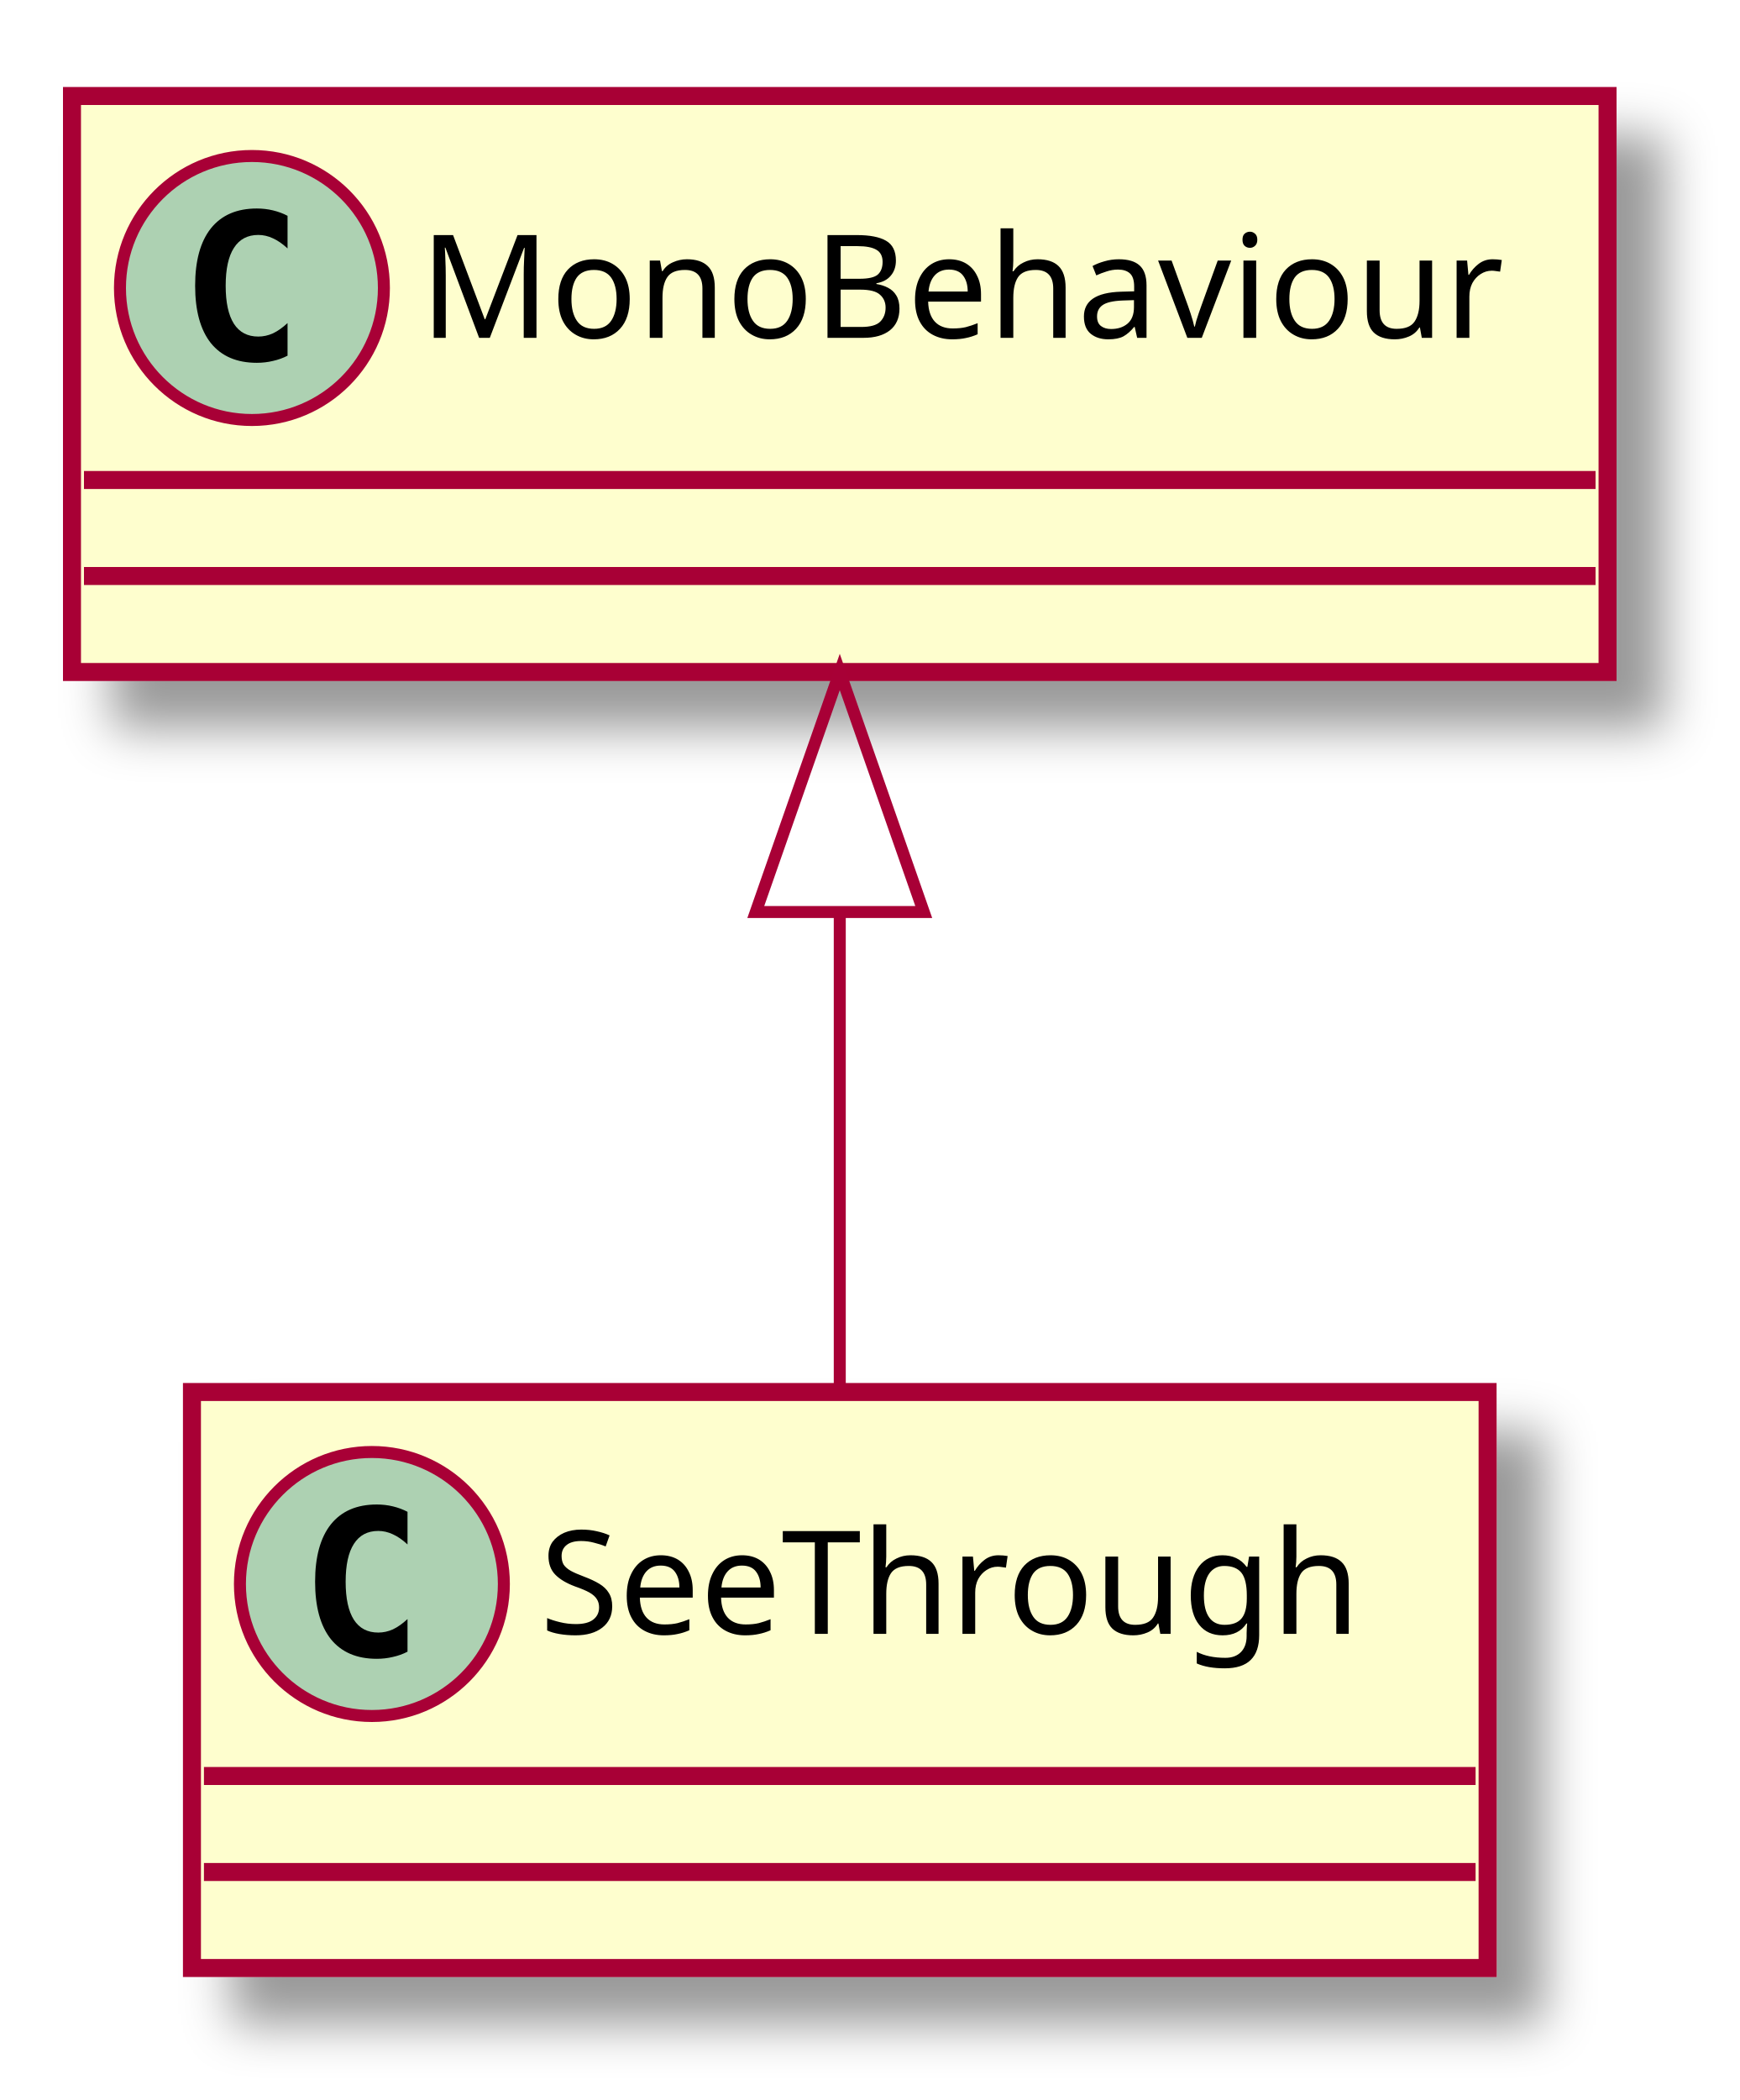
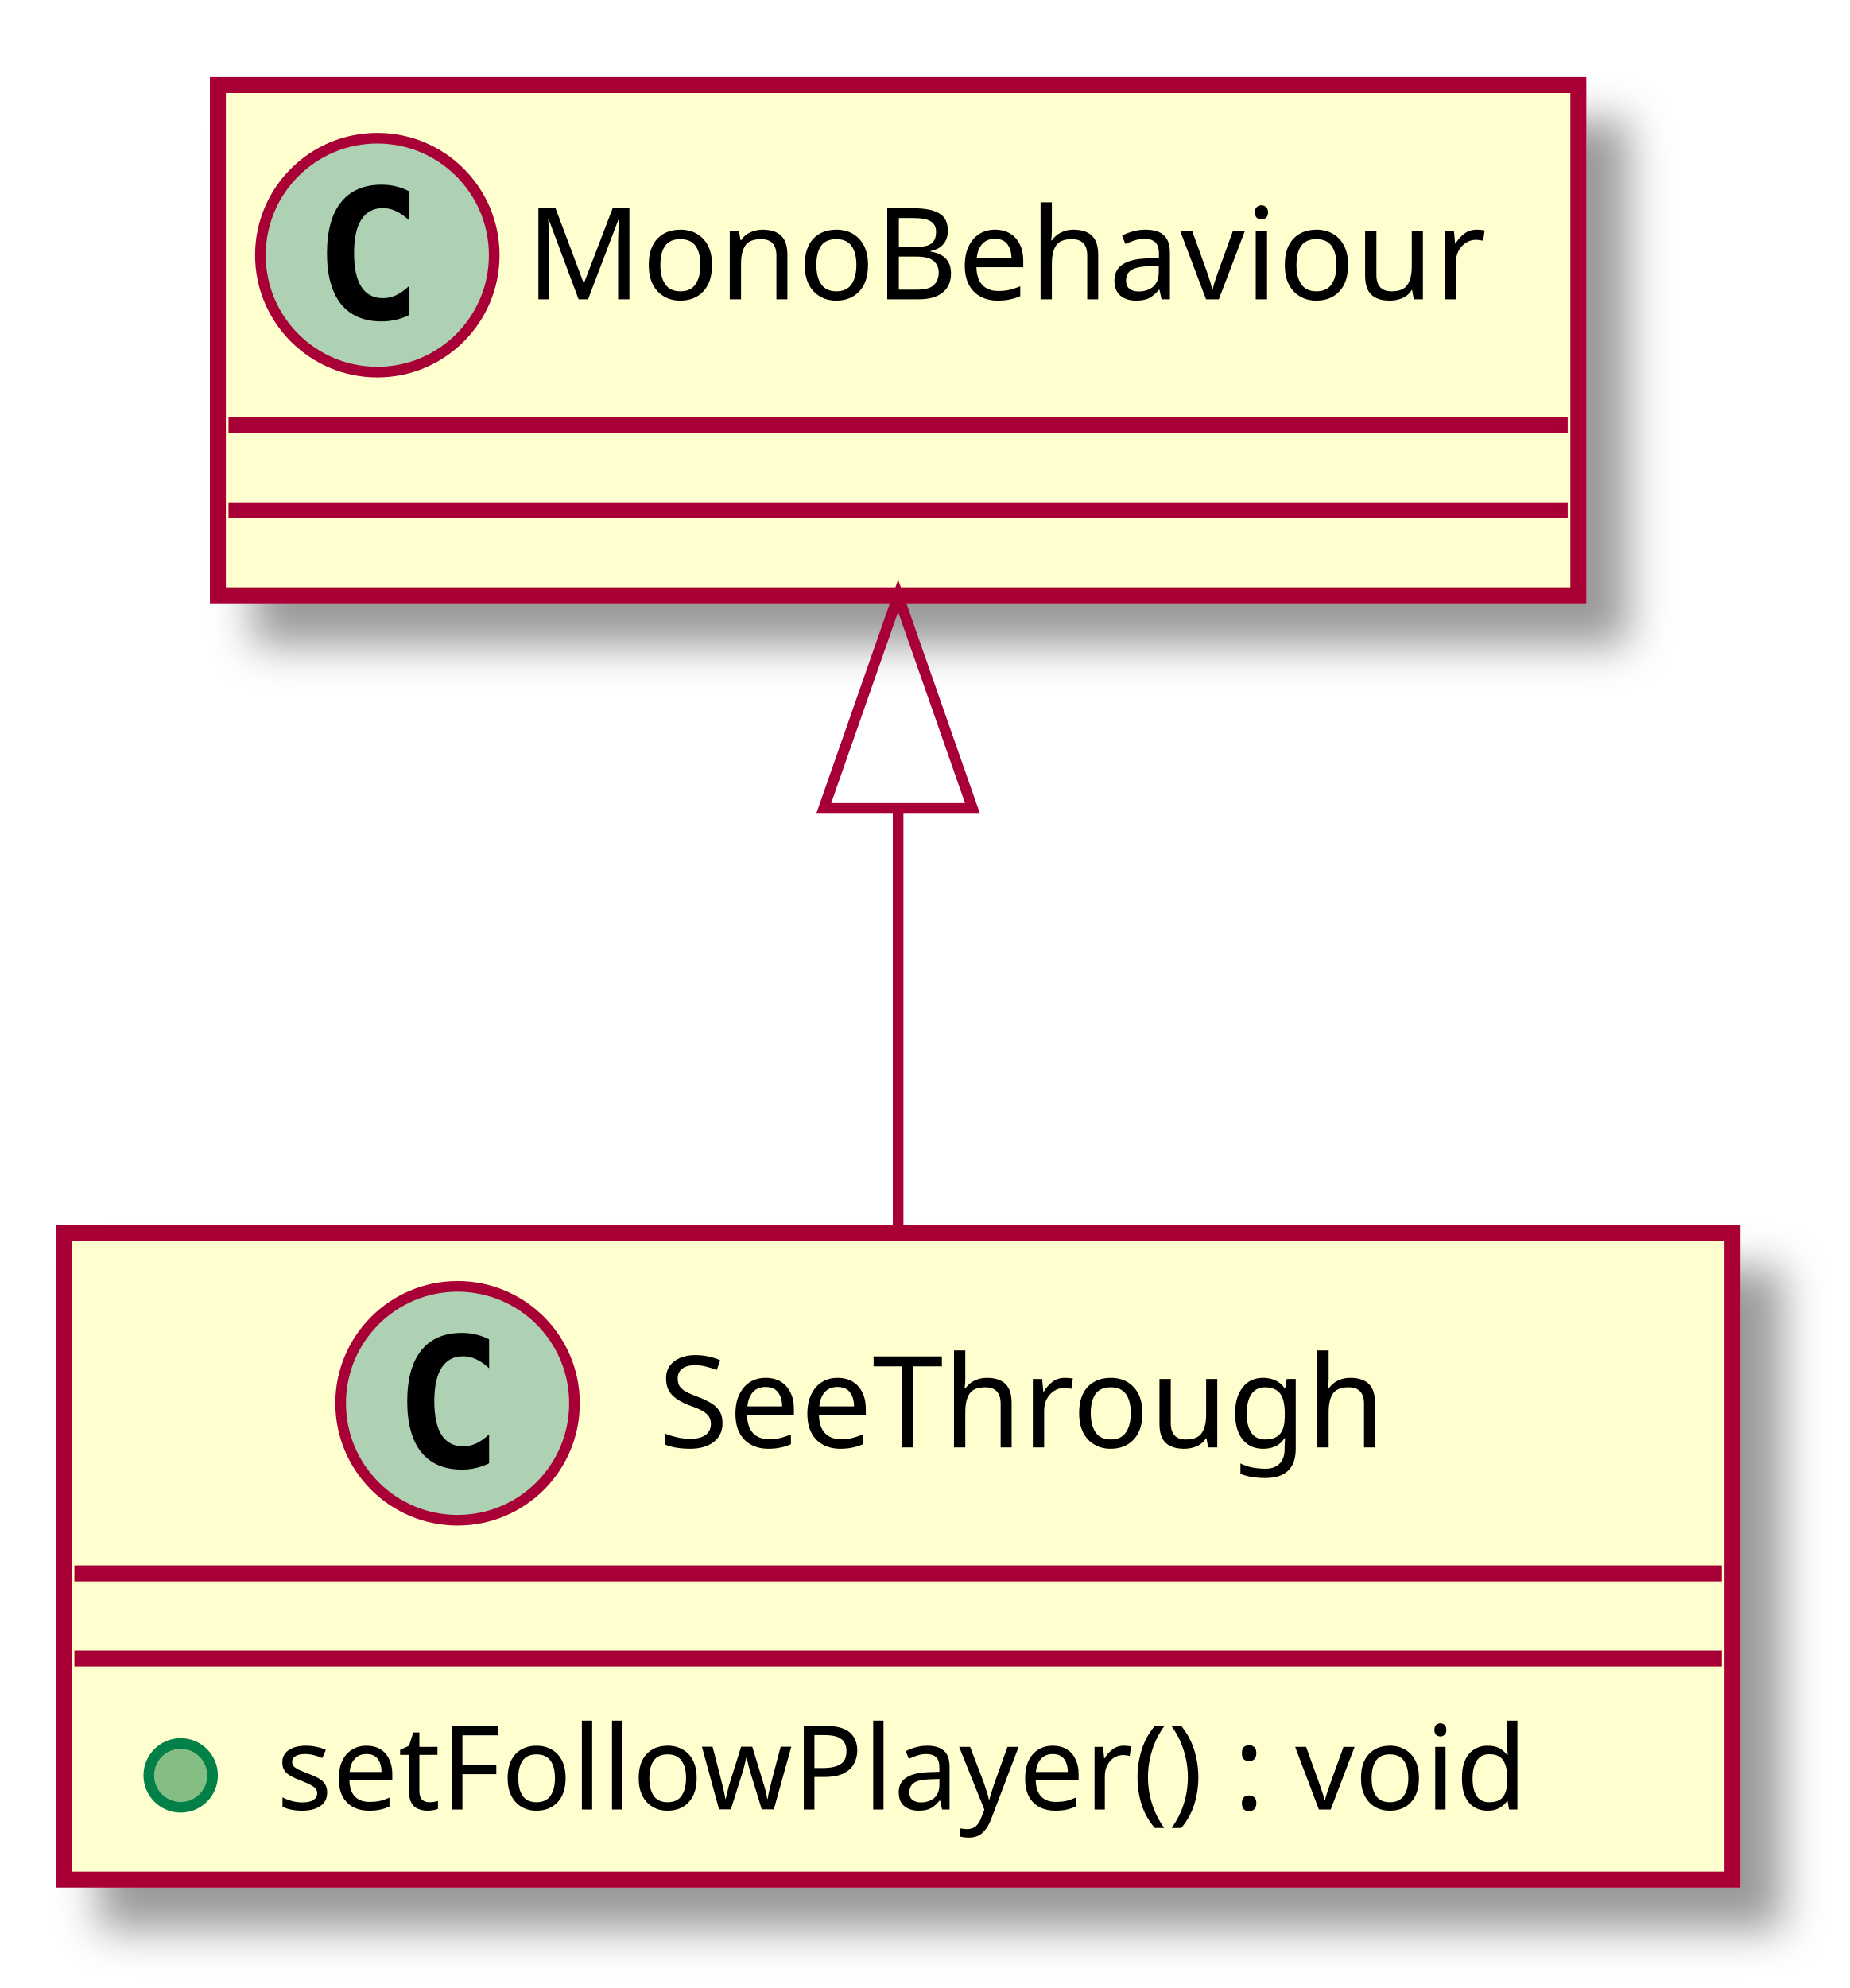
- <svg xmlns="http://www.w3.org/2000/svg" contentScriptType="application/ecmascript" contentStyleType="text/css" height="175px" preserveAspectRatio="none" style="width:145px;height:175px;" version="1.1" viewBox="0 0 145 175" width="145px" zoomAndPan="magnify">
+ <svg xmlns="http://www.w3.org/2000/svg" contentScriptType="application/ecmascript" contentStyleType="text/css" height="187px" preserveAspectRatio="none" style="width:174px;height:187px;" version="1.1" viewBox="0 0 174 187" width="174px" zoomAndPan="magnify">
  <defs>
-     <filter height="300%" id="f1wty9xz0fapuz" width="300%" x="-1" y="-1">
+     <filter height="300%" id="f1x50cdgozforw" width="300%" x="-1" y="-1">
      <feGaussianBlur result="blurOut" stdDeviation="2.0" />
      <feColorMatrix in="blurOut" result="blurOut2" type="matrix" values="0 0 0 0 0 0 0 0 0 0 0 0 0 0 0 0 0 0 .4 0" />
      <feOffset dx="4.0" dy="4.0" in="blurOut2" result="blurOut3" />
      <feBlend in="SourceGraphic" in2="blurOut3" mode="normal" />
    </filter>
  </defs>
  <g>
-     <rect fill="#FEFECE" filter="url(#f1wty9xz0fapuz)" height="48" id="SeeThrough" style="stroke: #A80036; stroke-width: 1.5;" width="108" x="16" y="116" />
-     <ellipse cx="31" cy="132" fill="#ADD1B2" rx="11" ry="11" style="stroke: #A80036; stroke-width: 1.0;" />
-     <path d="M33.969,137.641 Q33.391,137.938 32.75,138.078 Q32.109,138.234 31.406,138.234 Q28.906,138.234 27.578,136.594 Q26.266,134.938 26.266,131.812 Q26.266,128.688 27.578,127.031 Q28.906,125.375 31.406,125.375 Q32.109,125.375 32.75,125.531 Q33.406,125.688 33.969,125.984 L33.969,128.703 Q33.344,128.125 32.75,127.859 Q32.156,127.578 31.531,127.578 Q30.188,127.578 29.5,128.656 Q28.812,129.719 28.812,131.812 Q28.812,133.906 29.5,134.984 Q30.188,136.047 31.531,136.047 Q32.156,136.047 32.75,135.781 Q33.344,135.5 33.969,134.922 L33.969,137.641 Z " />
-     <text fill="#000000" font-family="sans-serif" font-size="12" lengthAdjust="spacingAndGlyphs" textLength="76" x="45" y="136.154">SeeThrough</text>
-     <line style="stroke: #A80036; stroke-width: 1.5;" x1="17" x2="123" y1="148" y2="148" />
-     <line style="stroke: #A80036; stroke-width: 1.5;" x1="17" x2="123" y1="156" y2="156" />
-     <rect fill="#FEFECE" filter="url(#f1wty9xz0fapuz)" height="48" id="MonoBehaviour" style="stroke: #A80036; stroke-width: 1.5;" width="128" x="6" y="8" />
-     <ellipse cx="21" cy="24" fill="#ADD1B2" rx="11" ry="11" style="stroke: #A80036; stroke-width: 1.0;" />
-     <path d="M23.969,29.641 Q23.391,29.938 22.75,30.078 Q22.109,30.234 21.406,30.234 Q18.906,30.234 17.578,28.594 Q16.266,26.938 16.266,23.812 Q16.266,20.688 17.578,19.031 Q18.906,17.375 21.406,17.375 Q22.109,17.375 22.75,17.531 Q23.406,17.688 23.969,17.984 L23.969,20.703 Q23.344,20.125 22.75,19.859 Q22.156,19.578 21.531,19.578 Q20.188,19.578 19.5,20.656 Q18.812,21.719 18.812,23.812 Q18.812,25.906 19.5,26.984 Q20.188,28.047 21.531,28.047 Q22.156,28.047 22.75,27.781 Q23.344,27.5 23.969,26.922 L23.969,29.641 Z " />
-     <text fill="#000000" font-family="sans-serif" font-size="12" lengthAdjust="spacingAndGlyphs" textLength="96" x="35" y="28.154">MonoBehaviour</text>
-     <line style="stroke: #A80036; stroke-width: 1.5;" x1="7" x2="133" y1="40" y2="40" />
-     <line style="stroke: #A80036; stroke-width: 1.5;" x1="7" x2="133" y1="48" y2="48" />
-     <path d="M70,76.02 C70,89.58 70,104.04 70,115.68 " fill="none" id="MonoBehaviour&lt;-SeeThrough" style="stroke: #A80036; stroke-width: 1.0;" />
-     <polygon fill="none" points="63,76,70,56,77,76,63,76" style="stroke: #A80036; stroke-width: 1.0;" />
+     <rect fill="#FEFECE" filter="url(#f1x50cdgozforw)" height="60.805" id="SeeThrough" style="stroke: #A80036; stroke-width: 1.5;" width="157" x="6" y="116" />
+     <ellipse cx="43.05" cy="132" fill="#ADD1B2" rx="11" ry="11" style="stroke: #A80036; stroke-width: 1.0;" />
+     <path d="M46.019,137.641 Q45.441,137.938 44.8,138.078 Q44.159,138.234 43.456,138.234 Q40.956,138.234 39.628,136.594 Q38.316,134.938 38.316,131.812 Q38.316,128.688 39.628,127.031 Q40.956,125.375 43.456,125.375 Q44.159,125.375 44.8,125.531 Q45.456,125.688 46.019,125.984 L46.019,128.703 Q45.394,128.125 44.8,127.859 Q44.206,127.578 43.581,127.578 Q42.237,127.578 41.55,128.656 Q40.862,129.719 40.862,131.812 Q40.862,133.906 41.55,134.984 Q42.237,136.047 43.581,136.047 Q44.206,136.047 44.8,135.781 Q45.394,135.5 46.019,134.922 L46.019,137.641 Z " />
+     <text fill="#000000" font-family="sans-serif" font-size="12" lengthAdjust="spacingAndGlyphs" textLength="76" x="61.95" y="136.154">SeeThrough</text>
+     <line style="stroke: #A80036; stroke-width: 1.5;" x1="7" x2="162" y1="148" y2="148" />
+     <line style="stroke: #A80036; stroke-width: 1.5;" x1="7" x2="162" y1="156" y2="156" />
+     <ellipse cx="17" cy="167" fill="#84BE84" rx="3" ry="3" style="stroke: #038048; stroke-width: 1.0;" />
+     <text fill="#000000" font-family="sans-serif" font-size="11" lengthAdjust="spacingAndGlyphs" textLength="131" x="26" y="170.21">setFollowPlayer() : void</text>
+     <rect fill="#FEFECE" filter="url(#f1x50cdgozforw)" height="48" id="MonoBehaviour" style="stroke: #A80036; stroke-width: 1.5;" width="128" x="20.5" y="8" />
+     <ellipse cx="35.5" cy="24" fill="#ADD1B2" rx="11" ry="11" style="stroke: #A80036; stroke-width: 1.0;" />
+     <path d="M38.469,29.641 Q37.891,29.938 37.25,30.078 Q36.609,30.234 35.906,30.234 Q33.406,30.234 32.078,28.594 Q30.766,26.938 30.766,23.812 Q30.766,20.688 32.078,19.031 Q33.406,17.375 35.906,17.375 Q36.609,17.375 37.25,17.531 Q37.906,17.688 38.469,17.984 L38.469,20.703 Q37.844,20.125 37.25,19.859 Q36.656,19.578 36.031,19.578 Q34.688,19.578 34,20.656 Q33.312,21.719 33.312,23.812 Q33.312,25.906 34,26.984 Q34.688,28.047 36.031,28.047 Q36.656,28.047 37.25,27.781 Q37.844,27.5 38.469,26.922 L38.469,29.641 Z " />
+     <text fill="#000000" font-family="sans-serif" font-size="12" lengthAdjust="spacingAndGlyphs" textLength="96" x="49.5" y="28.154">MonoBehaviour</text>
+     <line style="stroke: #A80036; stroke-width: 1.5;" x1="21.5" x2="147.5" y1="40" y2="40" />
+     <line style="stroke: #A80036; stroke-width: 1.5;" x1="21.5" x2="147.5" y1="48" y2="48" />
+     <path d="M84.5,76.11 C84.5,89.31 84.5,103.54 84.5,115.65 " fill="none" id="MonoBehaviour&lt;-SeeThrough" style="stroke: #A80036; stroke-width: 1.0;" />
+     <polygon fill="none" points="77.5,76.04,84.5,56.04,91.5,76.04,77.5,76.04" style="stroke: #A80036; stroke-width: 1.0;" />
  </g>
</svg>
